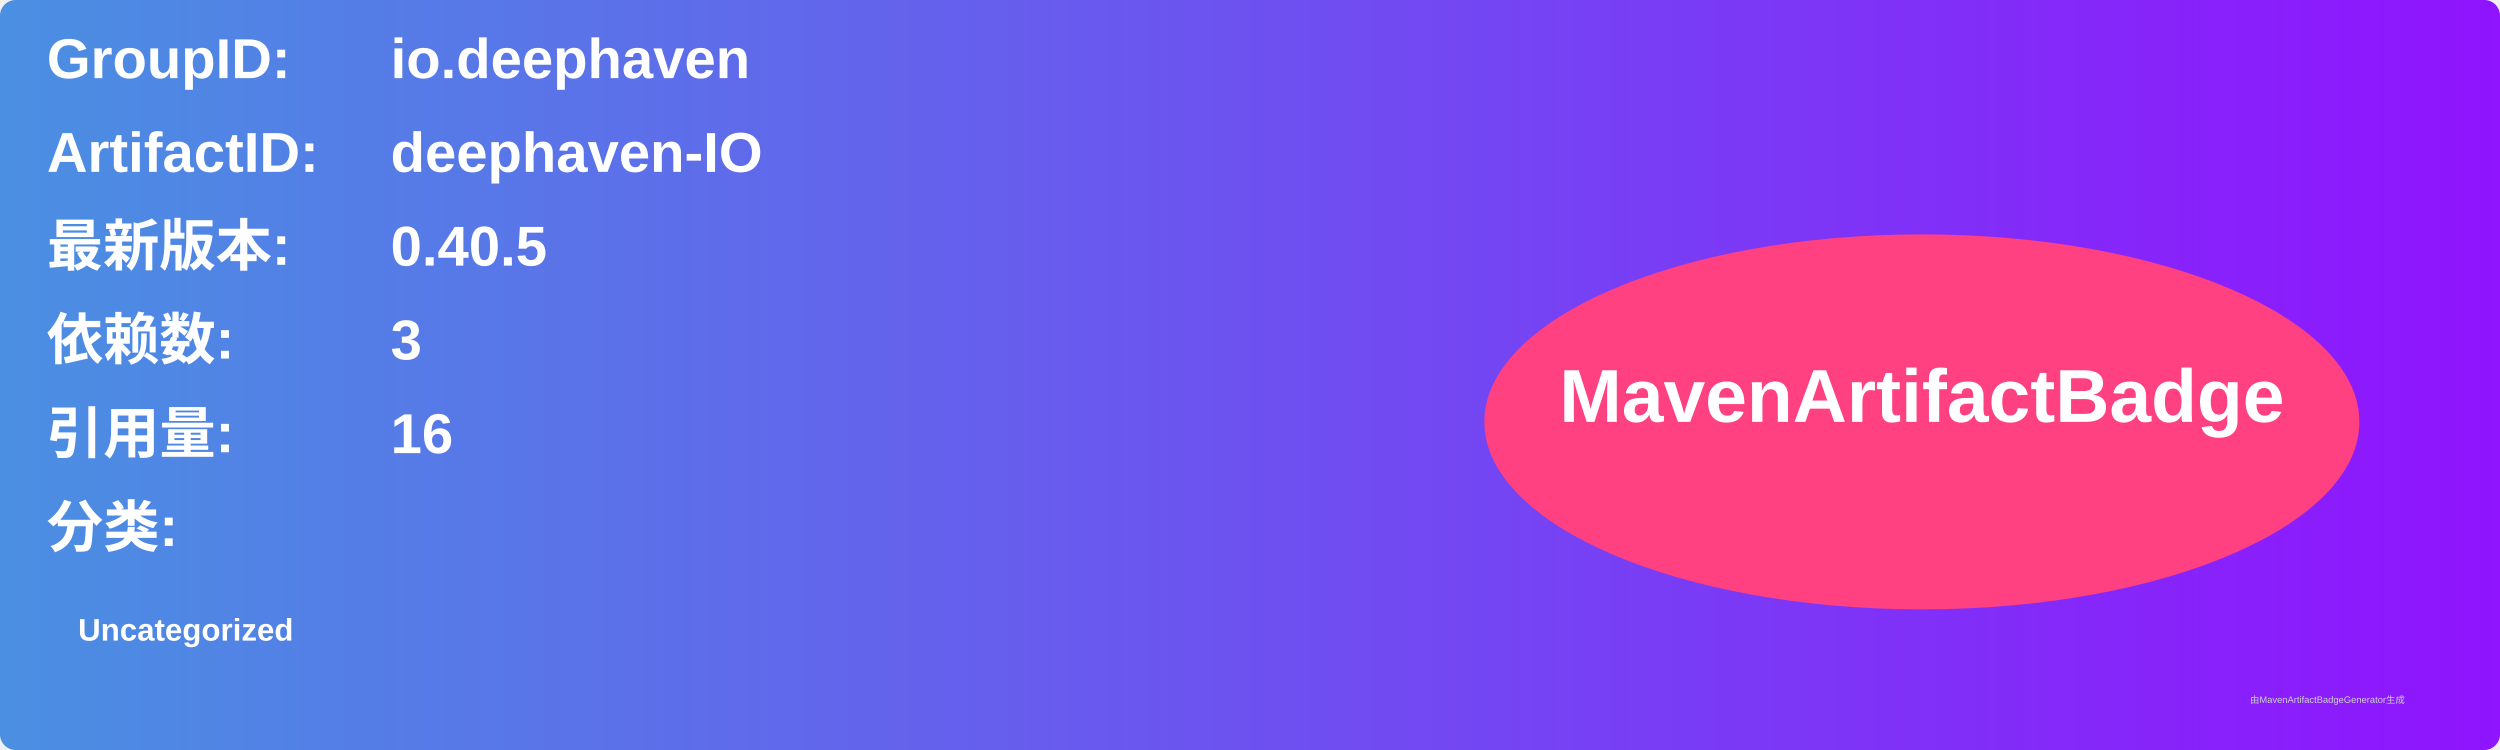
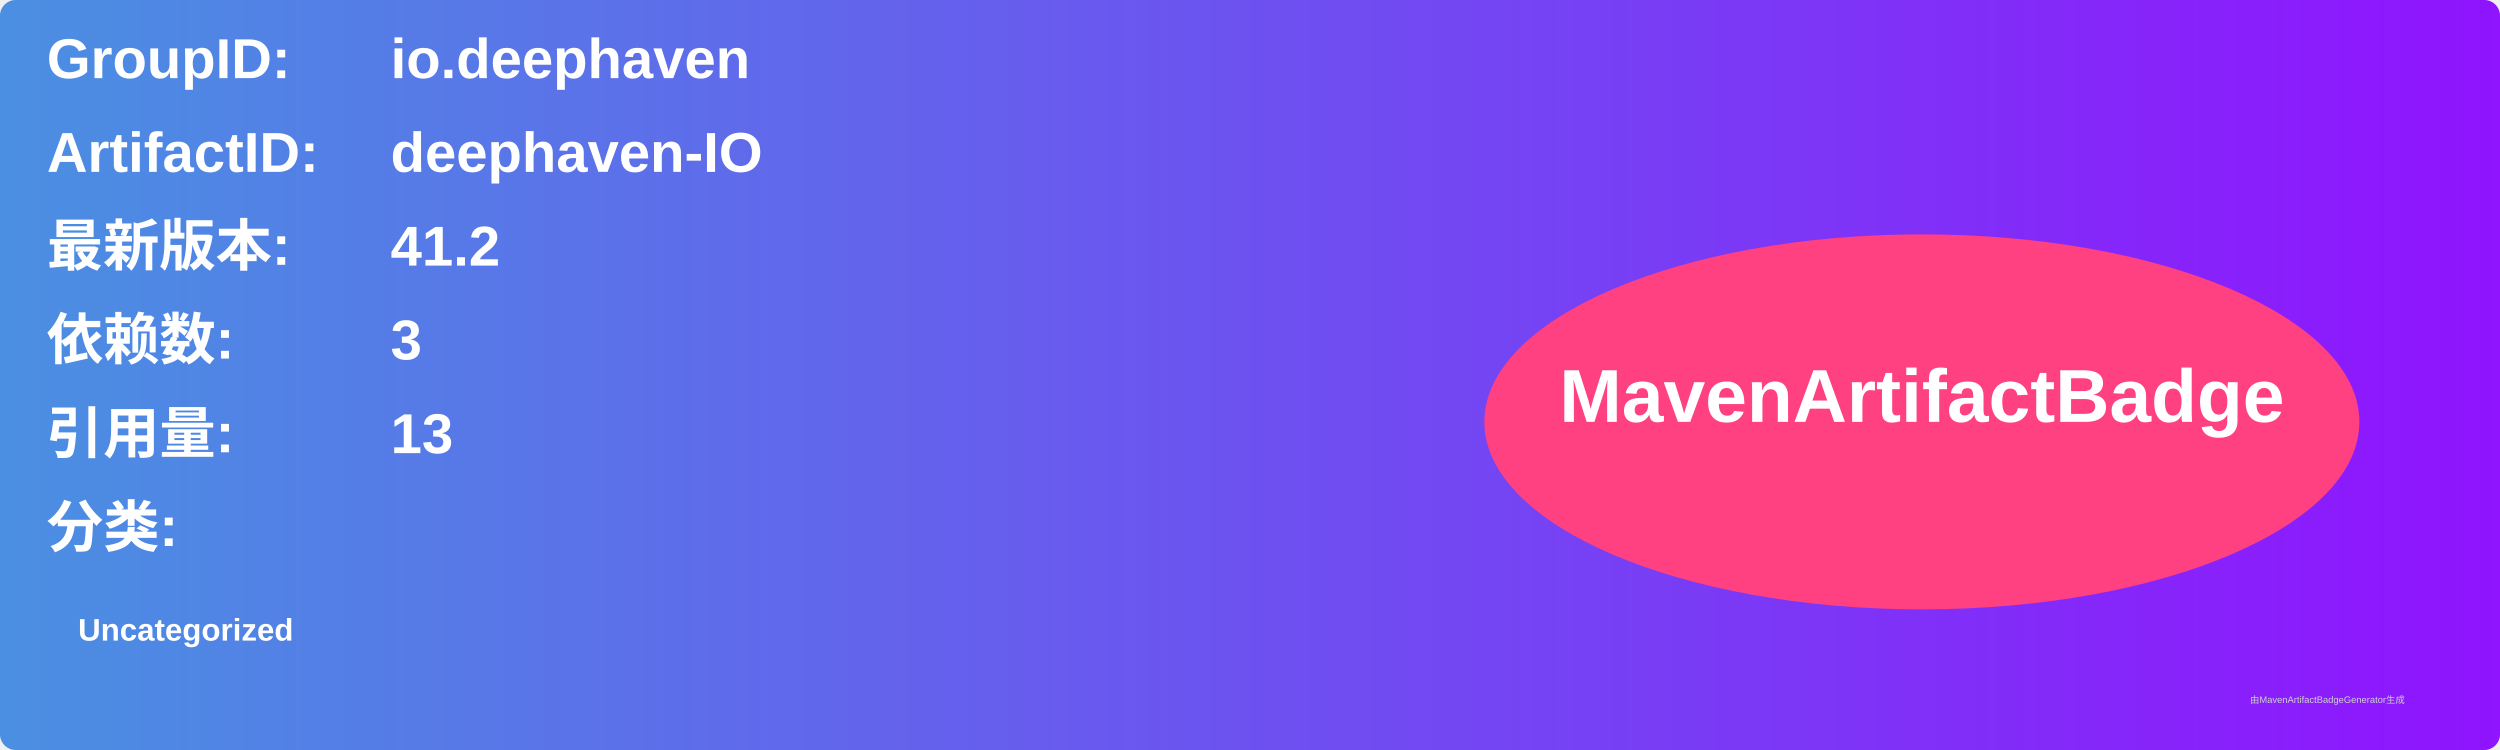
<svg xmlns="http://www.w3.org/2000/svg" width="800" height="240" viewBox="0 0 800 240">
  <linearGradient id="grad" x1="0%" y1="0%" x2="100%" y2="0%">
    <stop offset="0%" stop-color="#4a90e2" />
    <stop offset="100%" stop-color="#9013fe" />
  </linearGradient>
  <rect width="100%" height="100%" rx="5" ry="5" fill="url(#grad)" />
  <g transform="translate(15, 15)">
    <text x="0" y="10" font-family="Arial" font-size="18" fill="white" font-weight="bold" width="260">GroupID:</text>
    <text x="110" y="10" font-family="Arial" font-size="18" fill="white" font-weight="bold" width="460">io.deephaven</text>
    <text x="0" y="40" font-family="Arial" font-size="18" fill="white" font-weight="bold" width="260">ArtifactID:</text>
    <text x="110" y="40" font-family="Arial" font-size="18" fill="white" font-weight="bold" width="460">deephaven-IO</text>
    <text x="0" y="70" font-family="Arial" font-size="18" fill="white" font-weight="bold">最新版本:</text>
    <text x="110" y="70" font-family="Arial" font-size="18" fill="white" font-weight="bold">
-       <tspan font-weight="bold">0.40.5</tspan>
+       <tspan font-weight="bold">41.2</tspan>
    </text>
    <text x="0" y="100" font-family="Arial" font-size="18" fill="white" font-weight="bold">依赖数: </text>
    <text x="110" y="100" font-family="Arial" font-size="18" fill="white">
      <tspan font-weight="bold">3</tspan>
    </text>
    <text x="0" y="130" font-family="Arial" font-size="18" fill="white" font-weight="bold">引用量: </text>
    <text x="110" y="130" font-family="Arial" font-size="18" fill="white">
-       <tspan font-weight="bold">16</tspan>
+       <tspan font-weight="bold">13</tspan>
    </text>
    <text x="0" y="160" font-family="Arial" font-size="18" fill="white" font-weight="bold">分类:</text>
    <text x="10" y="190" font-family="Arial" font-size="10" fill="white">
      <tspan font-weight="bold">Uncategorized</tspan>
    </text>
    <ellipse cx="600" cy="120" rx="140" ry="60" fill="#ff4081" />
    <text x="600" y="120" text-anchor="middle" font-family="Arial" font-size="24" fill="white" font-weight="bold">MavenArtifactBadge</text>
  </g>
  <text x="720" y="225" font-family="Arial" font-size="3" fill="#d0d0d0">由MavenArtifactBadgeGenerator生成</text>
</svg>
